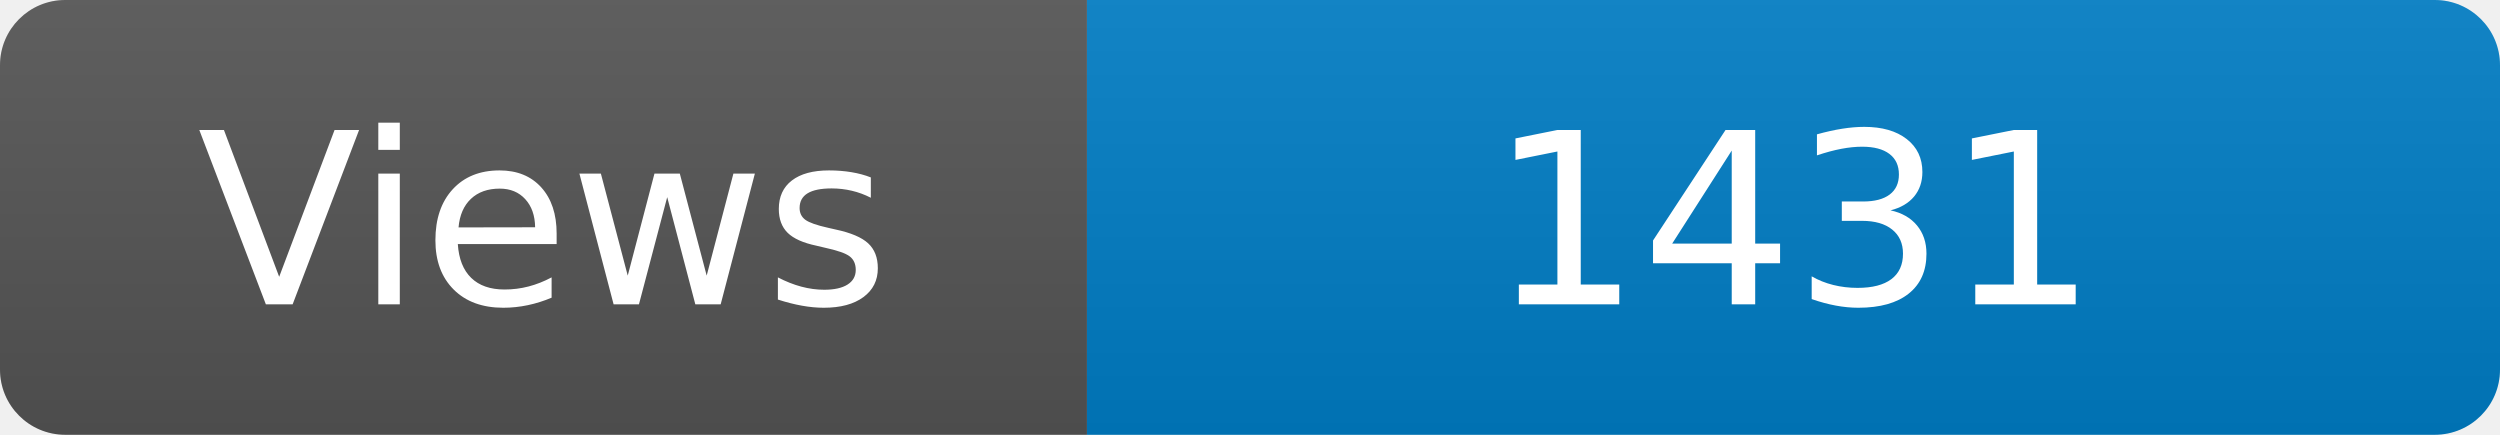
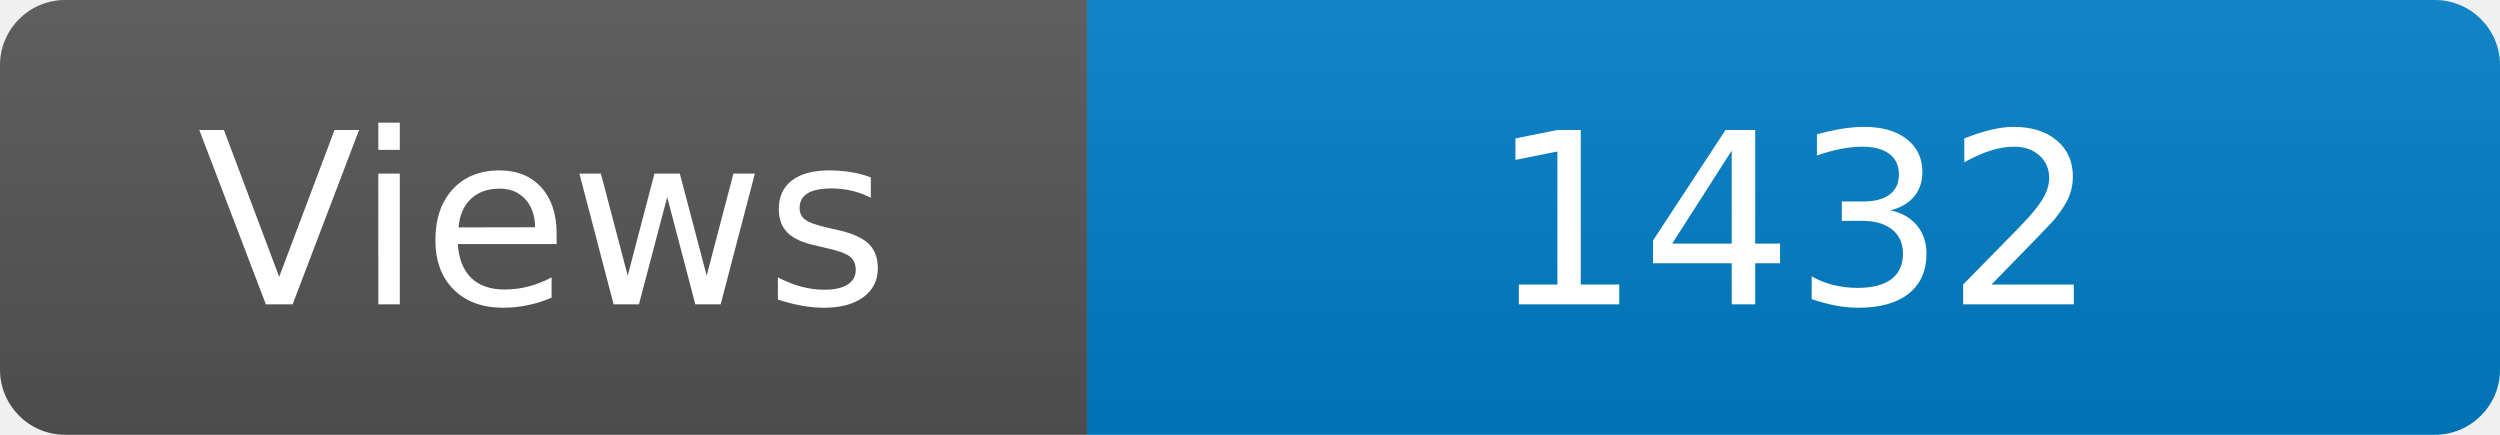
<svg xmlns="http://www.w3.org/2000/svg" width="115" height="20" role="img" aria-label="Maintained?: yes">
  <linearGradient id="s" x2="0" y2="100%">
    <stop offset="0" stop-color="#bbb" stop-opacity=".1" />
    <stop offset="1" stop-opacity=".1" />
  </linearGradient>
  <clipPath id="r">
    <rect width="115" height="20" rx="3" fill="#fff" />
  </clipPath>
  <g clip-path="url(#r)">
    <rect width="50" height="20" fill="#555" />
    <rect x="50" width="160" height="20" fill="#007ec6" />
    <rect width="115" height="20" fill="url(#s)" />
  </g>
  <g fill="#fff" text-anchor="middle" font-family="Verdana,Geneva,DejaVu Sans,sans-serif" font-size="110">
    <text x="250" y="140" transform="scale(.1)" fill="#fff">Views</text>
-     <text x="825" y="140" transform="scale(.1)" fill="#fff">1431</text>
+     <text x="825" y="140" transform="scale(.1)" fill="#fff">1432</text>
  </g>
</svg>
